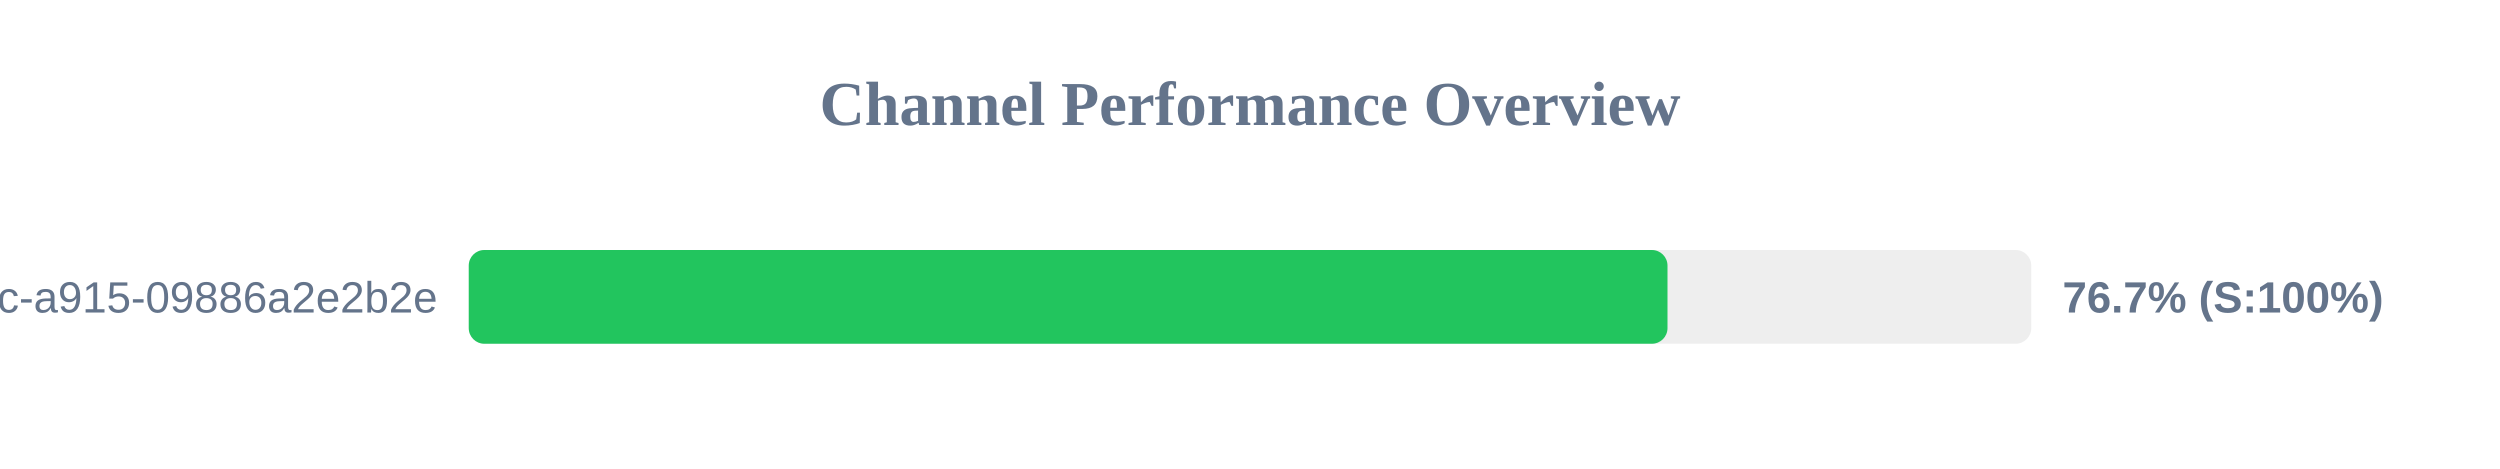
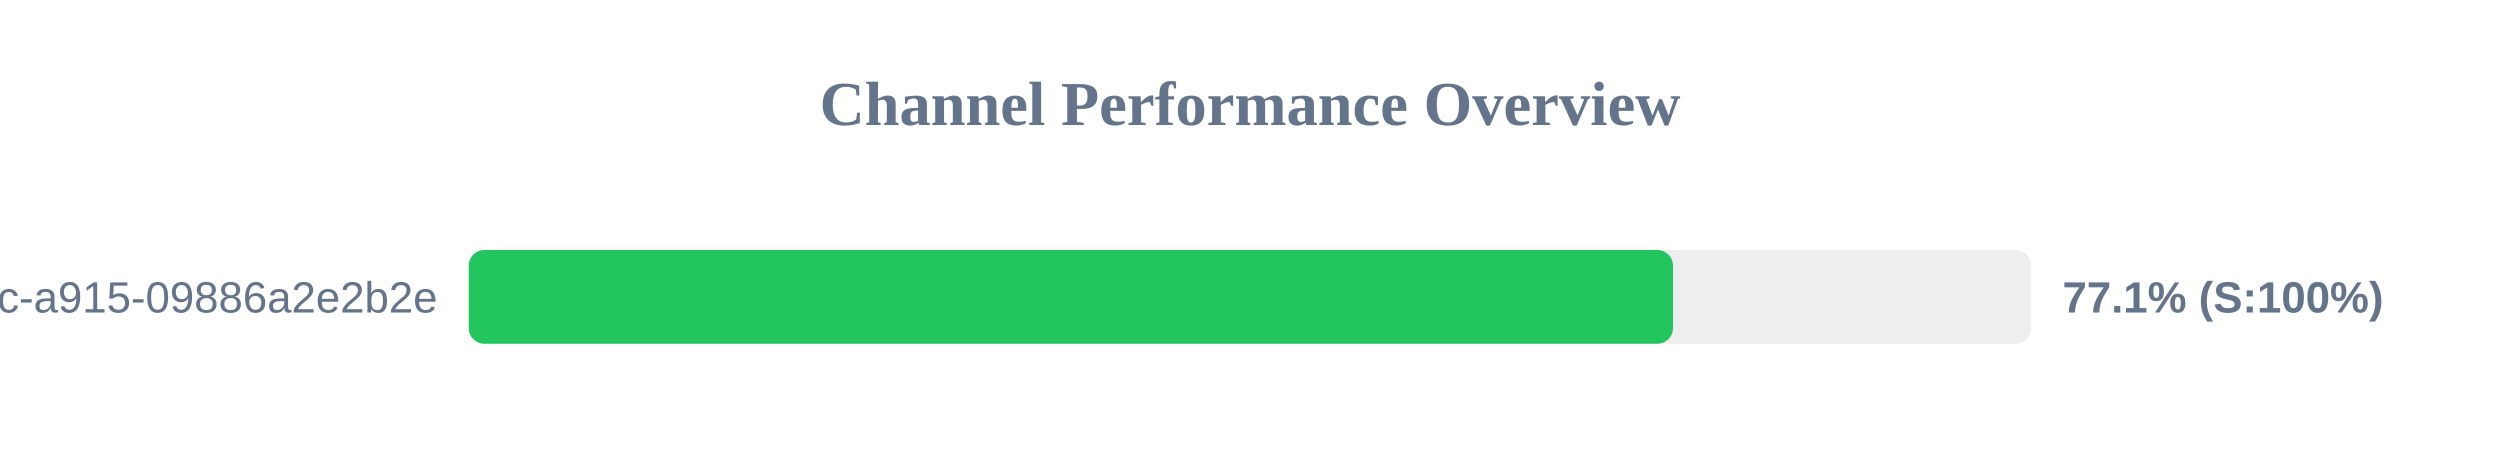
<svg xmlns="http://www.w3.org/2000/svg" width="800" height="150" version="1.1">
  <style>
        .row { font: 14px Arial; fill: #64748b; }
        .score { font: bold 14px Arial; fill: #64748b; }
    </style>
  <text x="400" y="40" text-anchor="middle" font-size="20px" font-weight="bold" fill="#64748b">Channel Performance Overview</text>
  <rect x="150" y="80" width="500" height="30" fill="#eee" rx="5" />
-   <rect x="150" y="80" width="383.6" height="30" fill="#22c55e" rx="5" />
+   <rect x="150" y="80" width="385.35" height="30" fill="#22c55e" rx="5" />
  <text x="140" y="100" text-anchor="end" class="row">?uuid=52816135-d3bc-46bc-a915-09886a2e2b2e</text>
-   <text x="660" y="100" text-anchor="start" class="score">76.7% (S:100%)</text>
+   <text x="660" y="100" text-anchor="start" class="score">77.1% (S:100%)</text>
</svg>
